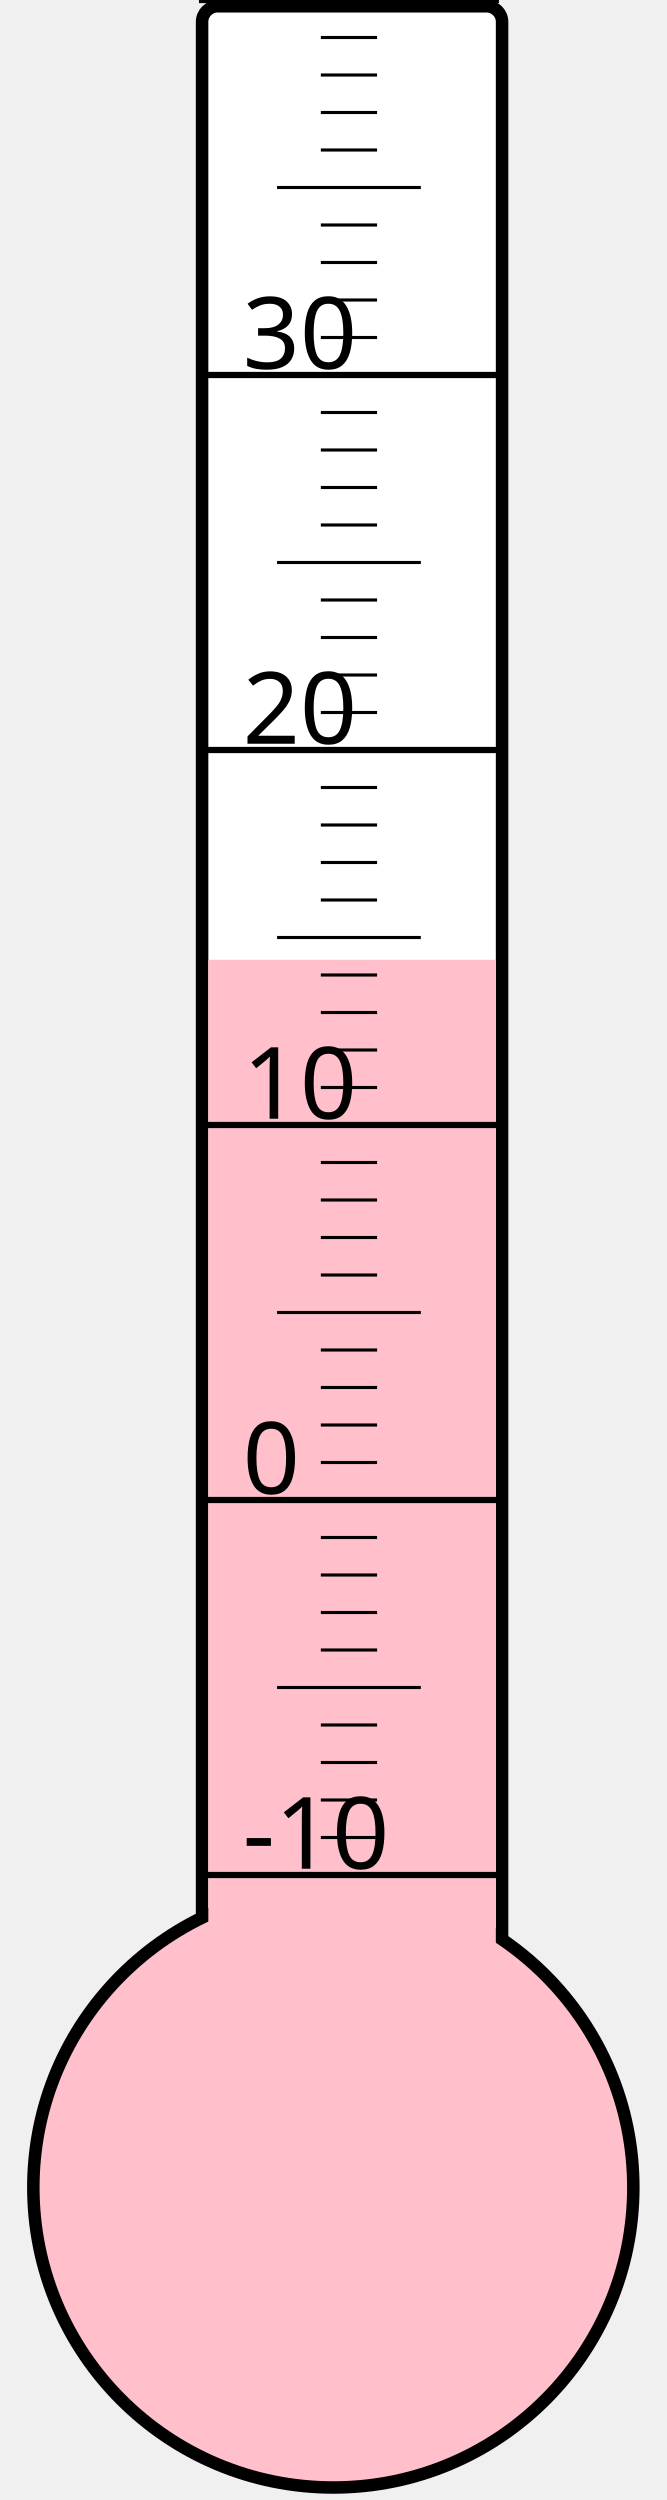
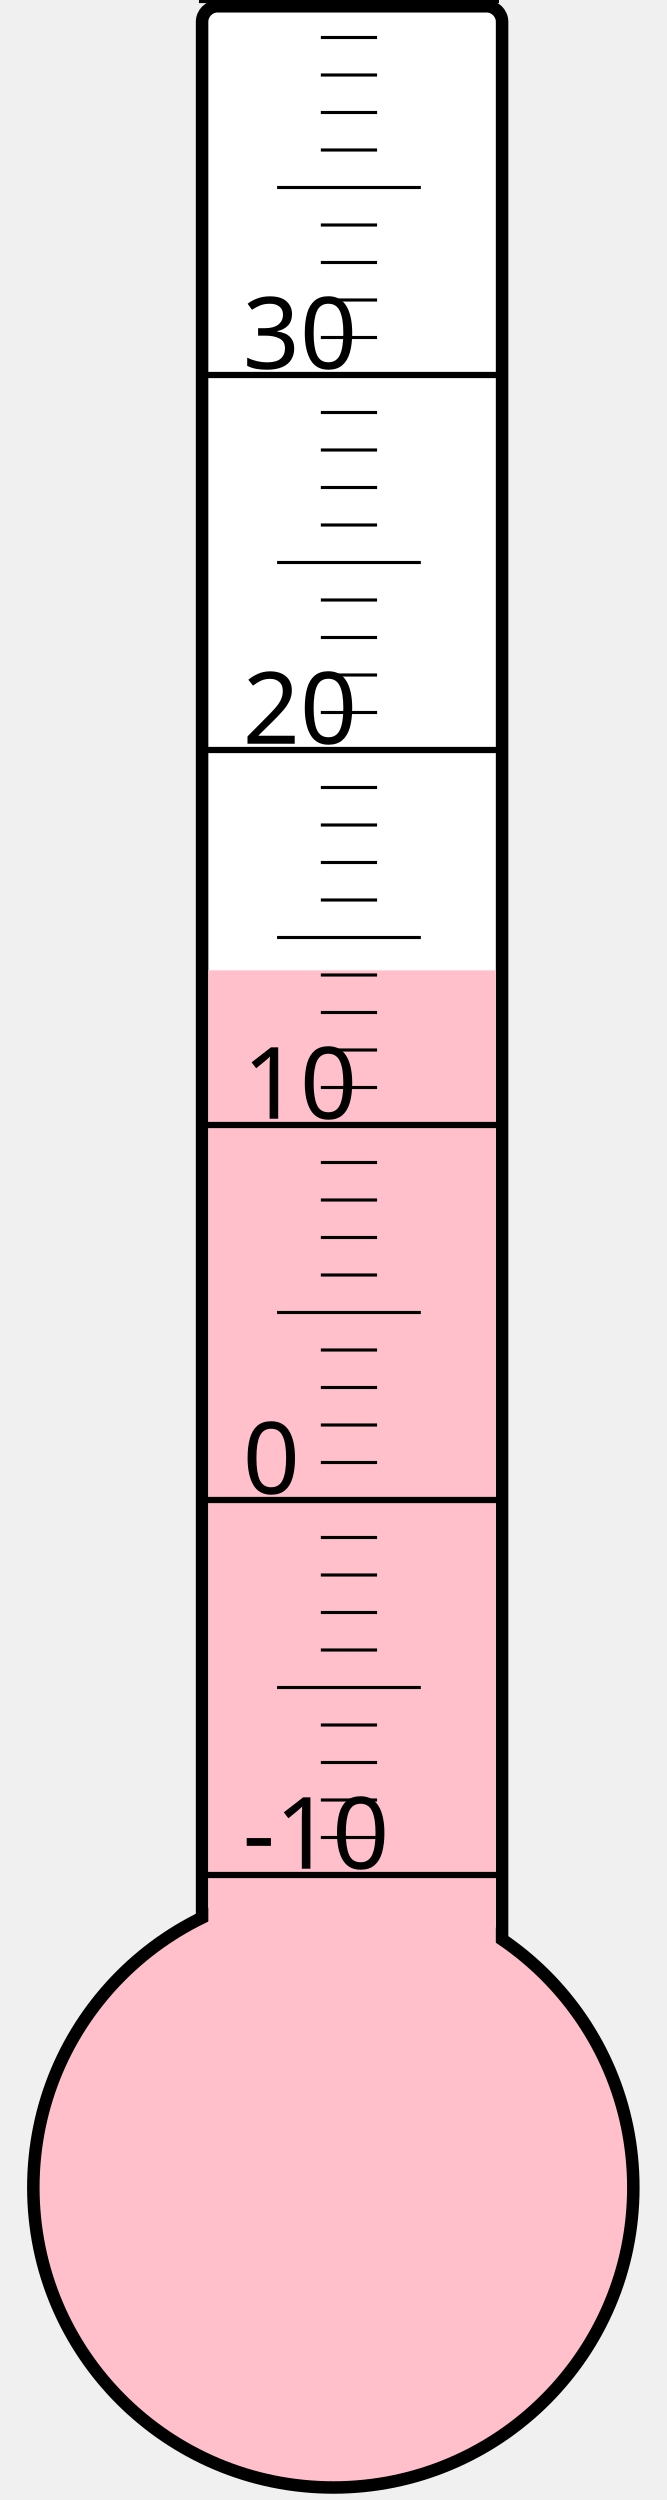
<svg xmlns="http://www.w3.org/2000/svg" width="40px" height="150px" viewBox="0 0 200 800">
  <rect width="200" height="800" x="0" y="0" style="fill: #ffffeb; fill-opacity: 0;" />
  <rect width="96" height="680" x="58" y="2" rx="5" ry="5" style="fill: white; fill-opacity: 1; stroke: black; stroke-width: 4;" />
  <circle cx="100" cy="700" r="96" style="fill: pink; stroke: black; stroke-width: 4;" />
-   <rect width="92" height="392.875" x="60" y="307.125" style="fill: pink; fill-opacity: 1; stroke-width: 0;" />
+   <rect width="92" height="389.5" x="60" y="310.5" style="fill: pink; fill-opacity: 1; stroke-width: 0;" />
  <text x="71" y="598" style="font-family: sans-serif; font-size: 24pt;">-10</text>
  <text x="71" y="478" style="font-family: sans-serif; font-size: 24pt;">0</text>
  <text x="71" y="358" style="font-family: sans-serif; font-size: 24pt;">10</text>
  <text x="71" y="238" style="font-family: sans-serif; font-size: 24pt;">20</text>
  <text x="71" y="118" style="font-family: sans-serif; font-size: 24pt;">30</text>
  <g style="stroke: black;">
    <line x1="57" y1="600" x2="153" y2="600" style="stroke-width: 2;" />
    <line x1="96" y1="588" x2="114" y2="588" style="stroke-width: 1;" />
    <line x1="96" y1="576" x2="114" y2="576" style="stroke-width: 1;" />
    <line x1="96" y1="564" x2="114" y2="564" style="stroke-width: 1;" />
    <line x1="96" y1="552" x2="114" y2="552" style="stroke-width: 1;" />
    <line x1="82" y1="540" x2="128" y2="540" style="stroke-width: 1;" />
    <line x1="96" y1="528" x2="114" y2="528" style="stroke-width: 1;" />
    <line x1="96" y1="516" x2="114" y2="516" style="stroke-width: 1;" />
    <line x1="96" y1="504" x2="114" y2="504" style="stroke-width: 1;" />
    <line x1="96" y1="492" x2="114" y2="492" style="stroke-width: 1;" />
    <line x1="57" y1="480" x2="153" y2="480" style="stroke-width: 2;" />
    <line x1="96" y1="468" x2="114" y2="468" style="stroke-width: 1;" />
    <line x1="96" y1="456" x2="114" y2="456" style="stroke-width: 1;" />
    <line x1="96" y1="444" x2="114" y2="444" style="stroke-width: 1;" />
    <line x1="96" y1="432" x2="114" y2="432" style="stroke-width: 1;" />
    <line x1="82" y1="420" x2="128" y2="420" style="stroke-width: 1;" />
    <line x1="96" y1="408" x2="114" y2="408" style="stroke-width: 1;" />
    <line x1="96" y1="396" x2="114" y2="396" style="stroke-width: 1;" />
    <line x1="96" y1="384" x2="114" y2="384" style="stroke-width: 1;" />
    <line x1="96" y1="372" x2="114" y2="372" style="stroke-width: 1;" />
    <line x1="57" y1="360" x2="153" y2="360" style="stroke-width: 2;" />
    <line x1="96" y1="348" x2="114" y2="348" style="stroke-width: 1;" />
    <line x1="96" y1="336" x2="114" y2="336" style="stroke-width: 1;" />
    <line x1="96" y1="324" x2="114" y2="324" style="stroke-width: 1;" />
    <line x1="96" y1="312" x2="114" y2="312" style="stroke-width: 1;" />
    <line x1="82" y1="300" x2="128" y2="300" style="stroke-width: 1;" />
    <line x1="96" y1="288" x2="114" y2="288" style="stroke-width: 1;" />
    <line x1="96" y1="276" x2="114" y2="276" style="stroke-width: 1;" />
    <line x1="96" y1="264" x2="114" y2="264" style="stroke-width: 1;" />
    <line x1="96" y1="252" x2="114" y2="252" style="stroke-width: 1;" />
    <line x1="57" y1="240" x2="153" y2="240" style="stroke-width: 2;" />
    <line x1="96" y1="228" x2="114" y2="228" style="stroke-width: 1;" />
    <line x1="96" y1="216" x2="114" y2="216" style="stroke-width: 1;" />
    <line x1="96" y1="204" x2="114" y2="204" style="stroke-width: 1;" />
    <line x1="96" y1="192" x2="114" y2="192" style="stroke-width: 1;" />
    <line x1="82" y1="180" x2="128" y2="180" style="stroke-width: 1;" />
    <line x1="96" y1="168" x2="114" y2="168" style="stroke-width: 1;" />
    <line x1="96" y1="156" x2="114" y2="156" style="stroke-width: 1;" />
    <line x1="96" y1="144" x2="114" y2="144" style="stroke-width: 1;" />
    <line x1="96" y1="132" x2="114" y2="132" style="stroke-width: 1;" />
    <line x1="57" y1="120" x2="153" y2="120" style="stroke-width: 2;" />
    <line x1="96" y1="108" x2="114" y2="108" style="stroke-width: 1;" />
    <line x1="96" y1="96" x2="114" y2="96" style="stroke-width: 1;" />
    <line x1="96" y1="84" x2="114" y2="84" style="stroke-width: 1;" />
    <line x1="96" y1="72" x2="114" y2="72" style="stroke-width: 1;" />
    <line x1="82" y1="60" x2="128" y2="60" style="stroke-width: 1;" />
    <line x1="96" y1="48" x2="114" y2="48" style="stroke-width: 1;" />
    <line x1="96" y1="36" x2="114" y2="36" style="stroke-width: 1;" />
    <line x1="96" y1="24" x2="114" y2="24" style="stroke-width: 1;" />
    <line x1="96" y1="12" x2="114" y2="12" style="stroke-width: 1;" />
    <line x1="57" y1="0" x2="153" y2="0" style="stroke-width: 2;" />
  </g>
</svg>
